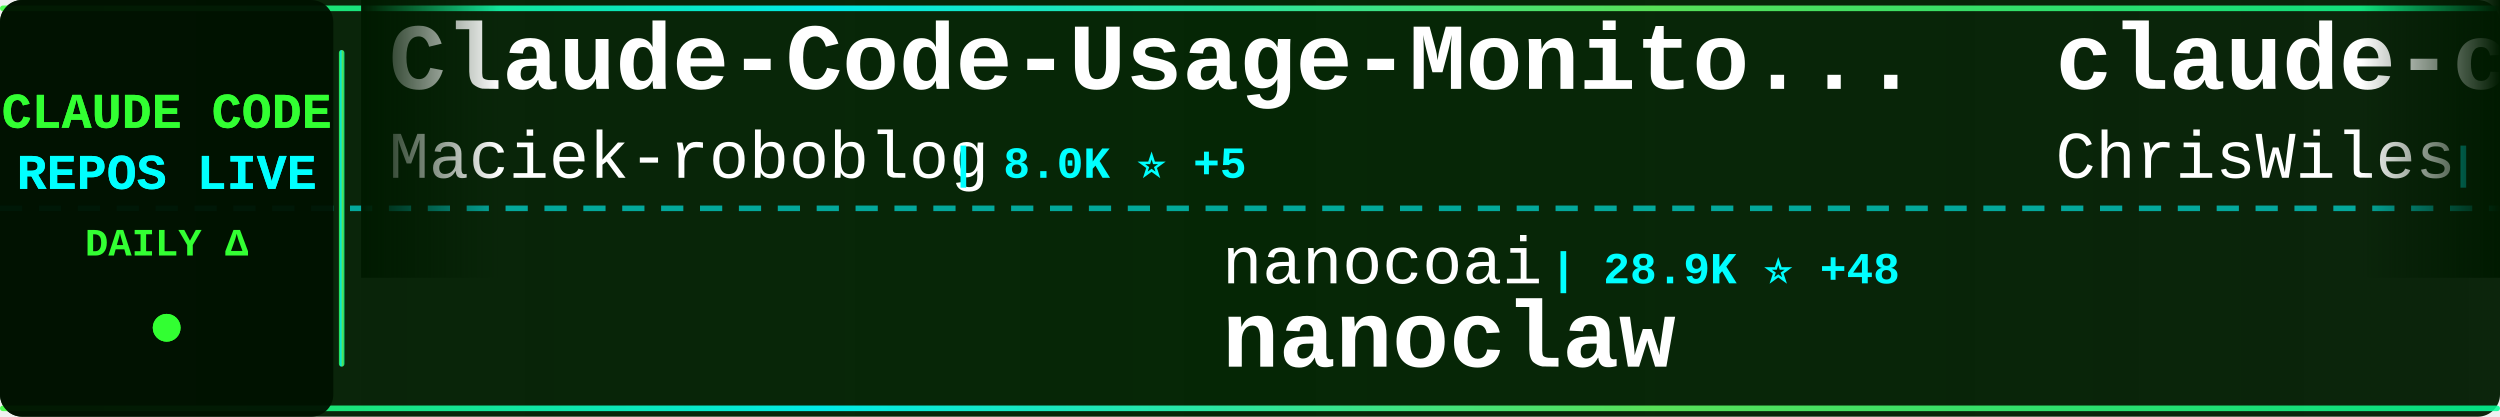
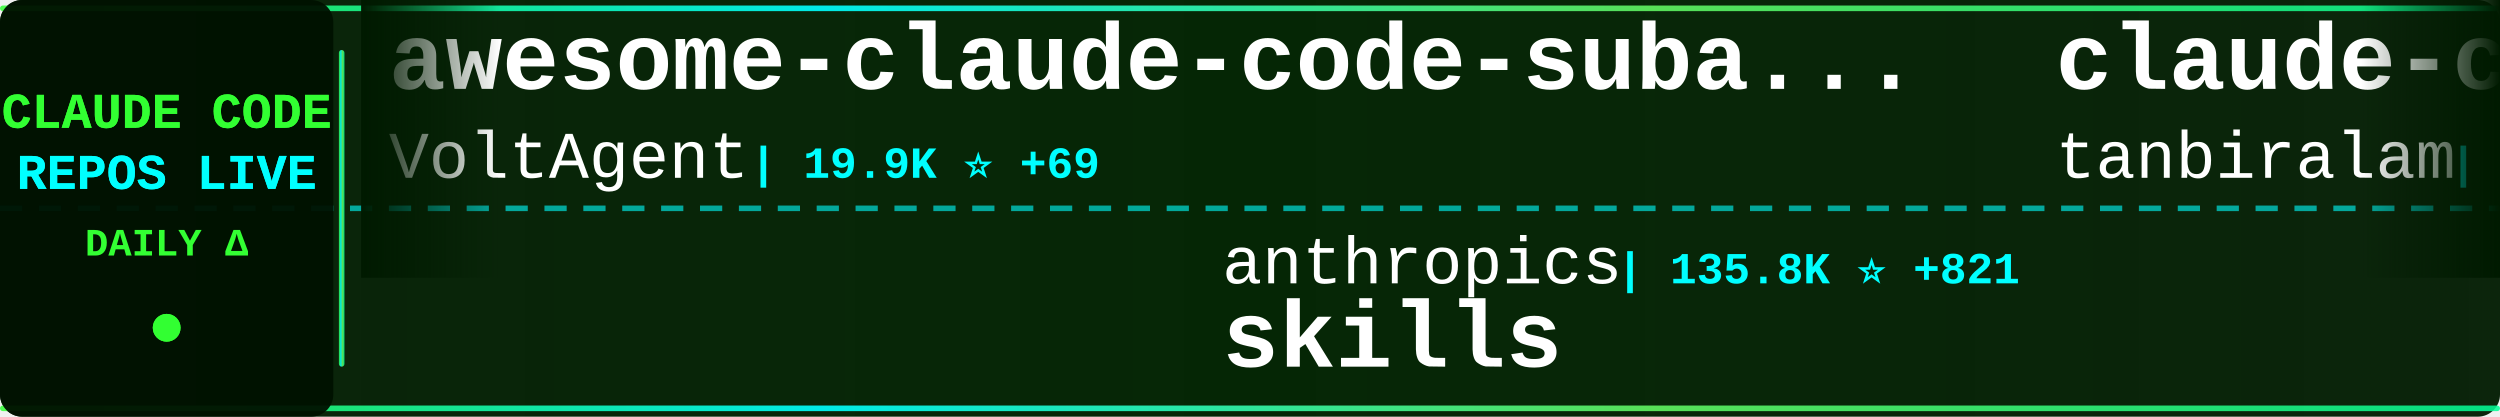
<svg xmlns="http://www.w3.org/2000/svg" width="900" height="150">
  <defs>
    <linearGradient id="tickerBg" x1="0%" y1="0%" x2="100%" y2="0%">
      <stop offset="0%" style="stop-color:#001a00;stop-opacity:0.95" />
      <stop offset="50%" style="stop-color:#002200;stop-opacity:0.98" />
      <stop offset="100%" style="stop-color:#001a00;stop-opacity:0.95" />
    </linearGradient>
    <linearGradient id="borderGrad" x1="0%" y1="0%" x2="100%" y2="0%">
      <stop offset="0%" style="stop-color:#33ff33;stop-opacity:0.85">
        <animate attributeName="stop-opacity" values="0.85;1;0.85" dur="2s" repeatCount="indefinite" />
      </stop>
      <stop offset="33%" style="stop-color:#00ffff;stop-opacity:0.9">
        <animate attributeName="stop-opacity" values="0.9;1;0.9" dur="2.2s" repeatCount="indefinite" />
      </stop>
      <stop offset="66%" style="stop-color:#66ff66;stop-opacity:0.85">
        <animate attributeName="stop-opacity" values="0.85;1;0.85" dur="1.8s" repeatCount="indefinite" />
      </stop>
      <stop offset="100%" style="stop-color:#00ff99;stop-opacity:0.85">
        <animate attributeName="stop-opacity" values="0.85;1;0.85" dur="2s" repeatCount="indefinite" />
      </stop>
    </linearGradient>
    <filter id="textGlow">
      <feGaussianBlur stdDeviation="0.1" result="coloredBlur" />
      <feMerge>
        <feMergeNode in="coloredBlur" />
        <feMergeNode in="SourceGraphic" />
      </feMerge>
    </filter>
    <filter id="metricGlow">
      <feGaussianBlur stdDeviation="0.2" result="coloredBlur" />
      <feMerge>
        <feMergeNode in="coloredBlur" />
        <feMergeNode in="SourceGraphic" />
      </feMerge>
    </filter>
    <linearGradient id="leftFade" x1="0%" y1="0%" x2="100%" y2="0%">
      <stop offset="0%" style="stop-color:#001a00;stop-opacity:1" />
      <stop offset="100%" style="stop-color:#001a00;stop-opacity:0" />
    </linearGradient>
    <linearGradient id="rightFade" x1="0%" y1="0%" x2="100%" y2="0%">
      <stop offset="0%" style="stop-color:#001a00;stop-opacity:0" />
      <stop offset="100%" style="stop-color:#001a00;stop-opacity:1" />
    </linearGradient>
  </defs>
  <rect width="900" height="150" fill="url(#tickerBg)" rx="8" />
  <rect x="0" y="2" width="900" height="2" fill="url(#borderGrad)" rx="1" />
  <rect x="0" y="146" width="900" height="2" fill="url(#borderGrad)" rx="1" />
  <line x1="0" y1="75" x2="900" y2="75" stroke="#00ffff" stroke-width="2" stroke-dasharray="8 6" opacity="0.6" />
  <rect x="0" y="0" width="120" height="150" fill="#001100" opacity="0.95" rx="8" />
  <text x="60" y="46" font-family="'Courier New', monospace" font-size="18" font-weight="bold" fill="#33ff33" text-anchor="middle" filter="url(#textGlow)">
    CLAUDE CODE
  </text>
  <text x="60" y="68" font-family="'Courier New', monospace" font-size="18" font-weight="bold" fill="#00ffff" text-anchor="middle" filter="url(#textGlow)">
    REPOS LIVE
  </text>
  <text x="60" y="92" font-family="'Courier New', monospace" font-size="14" font-weight="bold" fill="#33ff33" text-anchor="middle">
    DAILY Δ
  </text>
  <circle cx="60" cy="118" r="5" fill="#33ff33" filter="url(#metricGlow)">
    <animate attributeName="r" values="4;6;4" dur="1.5s" repeatCount="indefinite" />
    <animate attributeName="opacity" values="0.6;1;0.6" dur="1.5s" repeatCount="indefinite" />
  </circle>
  <rect x="122" y="18" width="2" height="114" fill="url(#borderGrad)" rx="1" />
  <clipPath id="tickerClip">
    <rect x="130" y="0" width="770" height="150" />
  </clipPath>
  <g clip-path="url(#tickerClip)">
    <g id="tickerItems">
      <animateTransform attributeName="transform" attributeType="XML" type="translate" from="0 0" to="-3000 0" dur="54s" repeatCount="indefinite" />
      <g transform="translate(0, 0)">
-         <text x="140" y="32" font-family="'Courier New', monospace" font-size="34" font-weight="bold" fill="#ffffff">Claude-Code-Usage-Monito...</text>
-         <text x="140" y="64" font-family="'Courier New', monospace" font-size="24" font-weight="normal" fill="#ffffff" opacity="1.0">Maciek-roboblog</text>
-         <text x="342" y="64" font-family="'Courier New', monospace" font-size="16" font-weight="bold" fill="#00ffff"> | 8.0K ⭐ +5</text>
+         <text x="140" y="32" font-family="'Courier New', monospace" font-size="34" font-weight="bold" fill="#ffffff">awesome-claude-code-suba...</text>
+         <text x="140" y="64" font-family="'Courier New', monospace" font-size="24" font-weight="normal" fill="#ffffff" opacity="1.0">VoltAgent</text>
+         <text x="270" y="64" font-family="'Courier New', monospace" font-size="16" font-weight="bold" fill="#00ffff"> | 19.9K ⭐ +69</text>
      </g>
      <g transform="translate(300, 0)">
-         <text x="140" y="102" font-family="'Courier New', monospace" font-size="24" font-weight="normal" fill="#ffffff" opacity="1.0">nanocoai</text>
-         <text x="258" y="102" font-family="'Courier New', monospace" font-size="16" font-weight="bold" fill="#00ffff"> | 28.9K ⭐ +48</text>
-         <text x="140" y="132" font-family="'Courier New', monospace" font-size="34" font-weight="bold" fill="#ffffff">nanoclaw</text>
+         <text x="140" y="102" font-family="'Courier New', monospace" font-size="24" font-weight="normal" fill="#ffffff" opacity="1.0">anthropics</text>
+         <text x="282" y="102" font-family="'Courier New', monospace" font-size="16" font-weight="bold" fill="#00ffff"> | 135.8K ⭐ +821</text>
+         <text x="140" y="132" font-family="'Courier New', monospace" font-size="34" font-weight="bold" fill="#ffffff">skills</text>
      </g>
      <g transform="translate(600, 0)">
-         <text x="140" y="32" font-family="'Courier New', monospace" font-size="34" font-weight="bold" fill="#ffffff">claude-code-showcase</text>
-         <text x="140" y="64" font-family="'Courier New', monospace" font-size="24" font-weight="normal" fill="#ffffff" opacity="1.0">ChrisWiles</text>
-         <text x="282" y="64" font-family="'Courier New', monospace" font-size="16" font-weight="bold" fill="#00ffff"> | 5.9K ⭐ +2</text>
+         <text x="140" y="32" font-family="'Courier New', monospace" font-size="34" font-weight="bold" fill="#ffffff">claude-code</text>
+         <text x="140" y="64" font-family="'Courier New', monospace" font-size="24" font-weight="normal" fill="#ffffff" opacity="1.0">tanbiralam</text>
+         <text x="282" y="64" font-family="'Courier New', monospace" font-size="16" font-weight="bold" fill="#00ffff"> | 1.7K ⭐ +6</text>
      </g>
      <g transform="translate(900, 0)">
-         <text x="140" y="102" font-family="'Courier New', monospace" font-size="24" font-weight="normal" fill="#ffffff" opacity="1.0">jarmuine</text>
-         <text x="258" y="102" font-family="'Courier New', monospace" font-size="16" font-weight="bold" fill="#00ffff"> | 2.1K ⭐ +4</text>
-         <text x="140" y="132" font-family="'Courier New', monospace" font-size="34" font-weight="bold" fill="#ffffff">claude-code</text>
+         <text x="140" y="102" font-family="'Courier New', monospace" font-size="24" font-weight="normal" fill="#ffffff" opacity="1.0">pengchengneo</text>
+         <text x="306" y="102" font-family="'Courier New', monospace" font-size="16" font-weight="bold" fill="#00ffff"> | 1.4K ⭐ +7</text>
+         <text x="140" y="132" font-family="'Courier New', monospace" font-size="34" font-weight="bold" fill="#ffffff">Claude-Code</text>
      </g>
      <g transform="translate(1200, 0)">
-         <text x="140" y="32" font-family="'Courier New', monospace" font-size="34" font-weight="bold" fill="#ffffff">everything-claude-code</text>
-         <text x="140" y="64" font-family="'Courier New', monospace" font-size="24" font-weight="normal" fill="#ffffff" opacity="1.0">affaan-m</text>
-         <text x="258" y="64" font-family="'Courier New', monospace" font-size="16" font-weight="bold" fill="#00ffff"> | 184.1K ⭐ +1.4K</text>
+         <text x="140" y="32" font-family="'Courier New', monospace" font-size="34" font-weight="bold" fill="#ffffff">claude-code-book</text>
+         <text x="140" y="64" font-family="'Courier New', monospace" font-size="24" font-weight="normal" fill="#ffffff" opacity="1.0">lintsinghua</text>
+         <text x="294" y="64" font-family="'Courier New', monospace" font-size="16" font-weight="bold" fill="#00ffff"> | 3.3K ⭐ +7</text>
      </g>
      <g transform="translate(1500, 0)">
-         <text x="140" y="102" font-family="'Courier New', monospace" font-size="24" font-weight="normal" fill="#ffffff" opacity="1.0">Donchitos</text>
-         <text x="270" y="102" font-family="'Courier New', monospace" font-size="16" font-weight="bold" fill="#00ffff"> | 18.9K ⭐ +77</text>
-         <text x="140" y="132" font-family="'Courier New', monospace" font-size="34" font-weight="bold" fill="#ffffff">Claude-Code-Game-Studios</text>
+         <text x="140" y="102" font-family="'Courier New', monospace" font-size="24" font-weight="normal" fill="#ffffff" opacity="1.0">shareAI-lab</text>
+         <text x="294" y="102" font-family="'Courier New', monospace" font-size="16" font-weight="bold" fill="#00ffff"> | 60.8K ⭐ +154</text>
+         <text x="140" y="132" font-family="'Courier New', monospace" font-size="34" font-weight="bold" fill="#ffffff">learn-claude-code</text>
      </g>
      <g transform="translate(1800, 0)">
        <text x="140" y="32" font-family="'Courier New', monospace" font-size="34" font-weight="bold" fill="#ffffff">claude-code</text>
        <text x="140" y="64" font-family="'Courier New', monospace" font-size="24" font-weight="normal" fill="#ffffff" opacity="1.0">Onewon</text>
        <text x="234" y="64" font-family="'Courier New', monospace" font-size="16" font-weight="bold" fill="#00ffff"> | 180 ⭐</text>
      </g>
      <g transform="translate(2100, 0)">
-         <text x="140" y="102" font-family="'Courier New', monospace" font-size="24" font-weight="normal" fill="#ffffff" opacity="1.0">nicedreamzapp</text>
-         <text x="318" y="102" font-family="'Courier New', monospace" font-size="16" font-weight="bold" fill="#00ffff"> | 2.6K ⭐ +3</text>
-         <text x="140" y="132" font-family="'Courier New', monospace" font-size="34" font-weight="bold" fill="#ffffff">claude-code-local</text>
+         <text x="140" y="102" font-family="'Courier New', monospace" font-size="24" font-weight="normal" fill="#ffffff" opacity="1.0">andrew-kramer-inno</text>
+         <text x="378" y="102" font-family="'Courier New', monospace" font-size="16" font-weight="bold" fill="#00ffff"> | 588 ⭐</text>
+         <text x="140" y="132" font-family="'Courier New', monospace" font-size="34" font-weight="bold" fill="#ffffff">claude-code-source-build</text>
      </g>
      <g transform="translate(2400, 0)">
-         <text x="140" y="32" font-family="'Courier New', monospace" font-size="34" font-weight="bold" fill="#ffffff">Open-ClaudeCode</text>
-         <text x="140" y="64" font-family="'Courier New', monospace" font-size="24" font-weight="normal" fill="#ffffff" opacity="1.0">LING71671</text>
-         <text x="270" y="64" font-family="'Courier New', monospace" font-size="16" font-weight="bold" fill="#00ffff"> | 832 ⭐ +3</text>
+         <text x="140" y="32" font-family="'Courier New', monospace" font-size="34" font-weight="bold" fill="#ffffff">claude-code-hub</text>
+         <text x="140" y="64" font-family="'Courier New', monospace" font-size="24" font-weight="normal" fill="#ffffff" opacity="1.0">ding113</text>
+         <text x="246" y="64" font-family="'Courier New', monospace" font-size="16" font-weight="bold" fill="#00ffff"> | 2.8K ⭐ +1</text>
      </g>
      <g transform="translate(2700, 0)">
-         <text x="140" y="102" font-family="'Courier New', monospace" font-size="24" font-weight="normal" fill="#ffffff" opacity="1.0">freestylefly</text>
-         <text x="306" y="102" font-family="'Courier New', monospace" font-size="16" font-weight="bold" fill="#00ffff"> | 125 ⭐ +1</text>
-         <text x="140" y="132" font-family="'Courier New', monospace" font-size="34" font-weight="bold" fill="#ffffff">claude-code</text>
+         <text x="140" y="102" font-family="'Courier New', monospace" font-size="24" font-weight="normal" fill="#ffffff" opacity="1.0">fazxes</text>
+         <text x="234" y="102" font-family="'Courier New', monospace" font-size="16" font-weight="bold" fill="#00ffff"> | 215 ⭐</text>
+         <text x="140" y="132" font-family="'Courier New', monospace" font-size="34" font-weight="bold" fill="#ffffff">Claude-code</text>
      </g>
      <g transform="translate(3000, 0)">
-         <text x="140" y="32" font-family="'Courier New', monospace" font-size="34" font-weight="bold" fill="#ffffff">Claude-Code-Usage-Monito...</text>
-         <text x="140" y="64" font-family="'Courier New', monospace" font-size="24" font-weight="normal" fill="#ffffff" opacity="1.0">Maciek-roboblog</text>
-         <text x="342" y="64" font-family="'Courier New', monospace" font-size="16" font-weight="bold" fill="#00ffff"> | 8.0K ⭐ +5</text>
+         <text x="140" y="32" font-family="'Courier New', monospace" font-size="34" font-weight="bold" fill="#ffffff">awesome-claude-code-suba...</text>
+         <text x="140" y="64" font-family="'Courier New', monospace" font-size="24" font-weight="normal" fill="#ffffff" opacity="1.0">VoltAgent</text>
+         <text x="270" y="64" font-family="'Courier New', monospace" font-size="16" font-weight="bold" fill="#00ffff"> | 19.9K ⭐ +69</text>
      </g>
      <g transform="translate(3300, 0)">
-         <text x="140" y="102" font-family="'Courier New', monospace" font-size="24" font-weight="normal" fill="#ffffff" opacity="1.0">nanocoai</text>
-         <text x="258" y="102" font-family="'Courier New', monospace" font-size="16" font-weight="bold" fill="#00ffff"> | 28.9K ⭐ +48</text>
-         <text x="140" y="132" font-family="'Courier New', monospace" font-size="34" font-weight="bold" fill="#ffffff">nanoclaw</text>
+         <text x="140" y="102" font-family="'Courier New', monospace" font-size="24" font-weight="normal" fill="#ffffff" opacity="1.0">anthropics</text>
+         <text x="282" y="102" font-family="'Courier New', monospace" font-size="16" font-weight="bold" fill="#00ffff"> | 135.8K ⭐ +821</text>
+         <text x="140" y="132" font-family="'Courier New', monospace" font-size="34" font-weight="bold" fill="#ffffff">skills</text>
      </g>
      <g transform="translate(3600, 0)">
-         <text x="140" y="32" font-family="'Courier New', monospace" font-size="34" font-weight="bold" fill="#ffffff">claude-code-showcase</text>
-         <text x="140" y="64" font-family="'Courier New', monospace" font-size="24" font-weight="normal" fill="#ffffff" opacity="1.0">ChrisWiles</text>
-         <text x="282" y="64" font-family="'Courier New', monospace" font-size="16" font-weight="bold" fill="#00ffff"> | 5.9K ⭐ +2</text>
+         <text x="140" y="32" font-family="'Courier New', monospace" font-size="34" font-weight="bold" fill="#ffffff">claude-code</text>
+         <text x="140" y="64" font-family="'Courier New', monospace" font-size="24" font-weight="normal" fill="#ffffff" opacity="1.0">tanbiralam</text>
+         <text x="282" y="64" font-family="'Courier New', monospace" font-size="16" font-weight="bold" fill="#00ffff"> | 1.7K ⭐ +6</text>
      </g>
      <g transform="translate(3900, 0)">
-         <text x="140" y="102" font-family="'Courier New', monospace" font-size="24" font-weight="normal" fill="#ffffff" opacity="1.0">jarmuine</text>
-         <text x="258" y="102" font-family="'Courier New', monospace" font-size="16" font-weight="bold" fill="#00ffff"> | 2.1K ⭐ +4</text>
-         <text x="140" y="132" font-family="'Courier New', monospace" font-size="34" font-weight="bold" fill="#ffffff">claude-code</text>
+         <text x="140" y="102" font-family="'Courier New', monospace" font-size="24" font-weight="normal" fill="#ffffff" opacity="1.0">pengchengneo</text>
+         <text x="306" y="102" font-family="'Courier New', monospace" font-size="16" font-weight="bold" fill="#00ffff"> | 1.4K ⭐ +7</text>
+         <text x="140" y="132" font-family="'Courier New', monospace" font-size="34" font-weight="bold" fill="#ffffff">Claude-Code</text>
      </g>
    </g>
  </g>
  <rect x="130" y="0" width="50" height="100" fill="url(#leftFade)" />
  <rect x="850" y="0" width="50" height="100" fill="url(#rightFade)" />
</svg>
